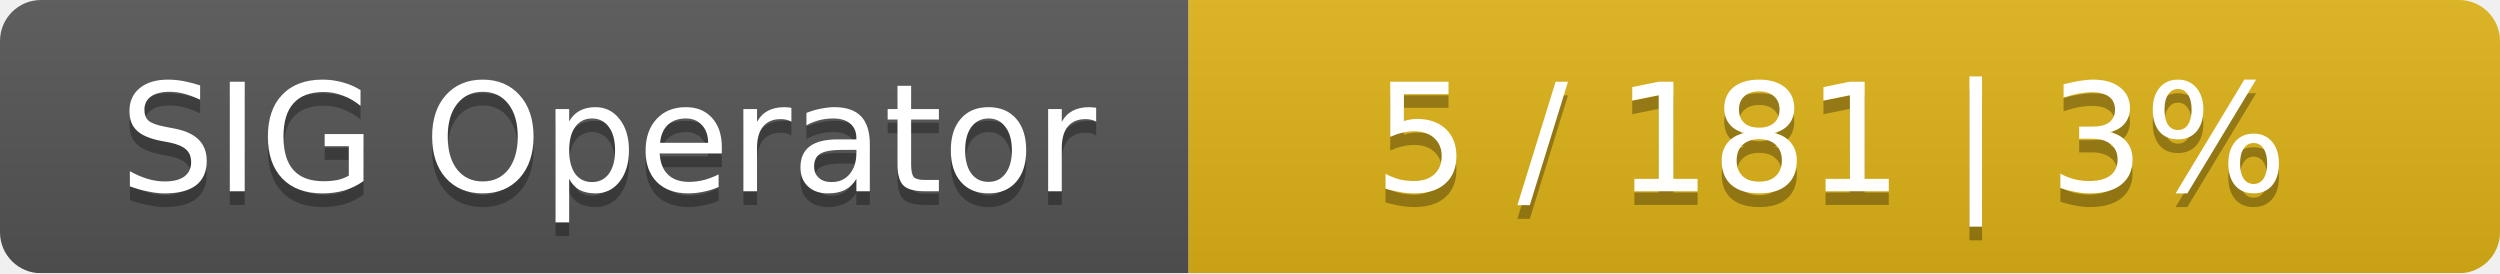
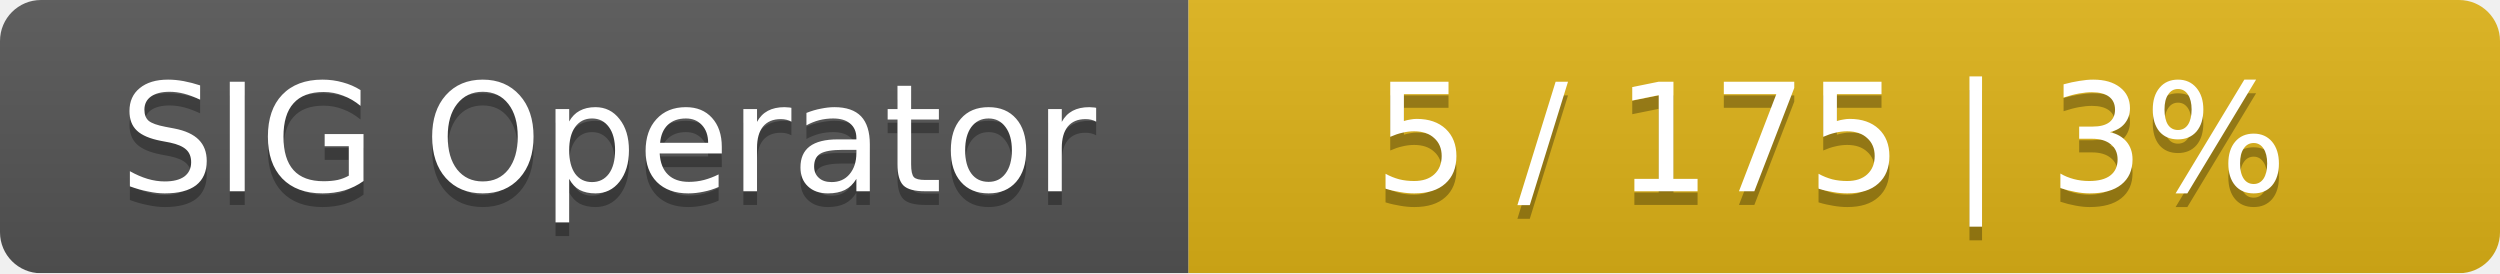
<svg xmlns="http://www.w3.org/2000/svg" width="183" height="20">
  <linearGradient id="smooth" x2="0" y2="100%">
    <stop offset="0" stop-color="#bbb" stop-opacity=".1" />
    <stop offset="1" stop-opacity=".1" />
  </linearGradient>
  <mask id="round">
    <rect width="183" height="20" rx="3" fill="#fff" />
  </mask>
  <g mask="url(#round)">
    <rect width="87" height="20" fill="#555" />
    <rect x="87" width="96" height="20" fill="#dfb317" />
    <rect width="183" height="20" fill="url(#smooth)" />
  </g>
  <g fill="#fff" text-anchor="middle" font-family="DejaVu Sans,Verdana,Geneva,sans-serif" font-size="11">
    <text x="44.5" y="15" fill="#010101" fill-opacity=".3">SIG Operator</text>
    <text x="44.5" y="14">SIG Operator</text>
-     <text x="134" y="15" fill="#010101" fill-opacity=".3">5 / 181    |    3%</text>
-     <text x="134" y="14">5 / 181    |    3%</text>
+     <text x="134" y="15" fill="#010101" fill-opacity=".3">5 / 175    |    3%</text>
+     <text x="134" y="14">5 / 175    |    3%</text>
  </g>
</svg>
